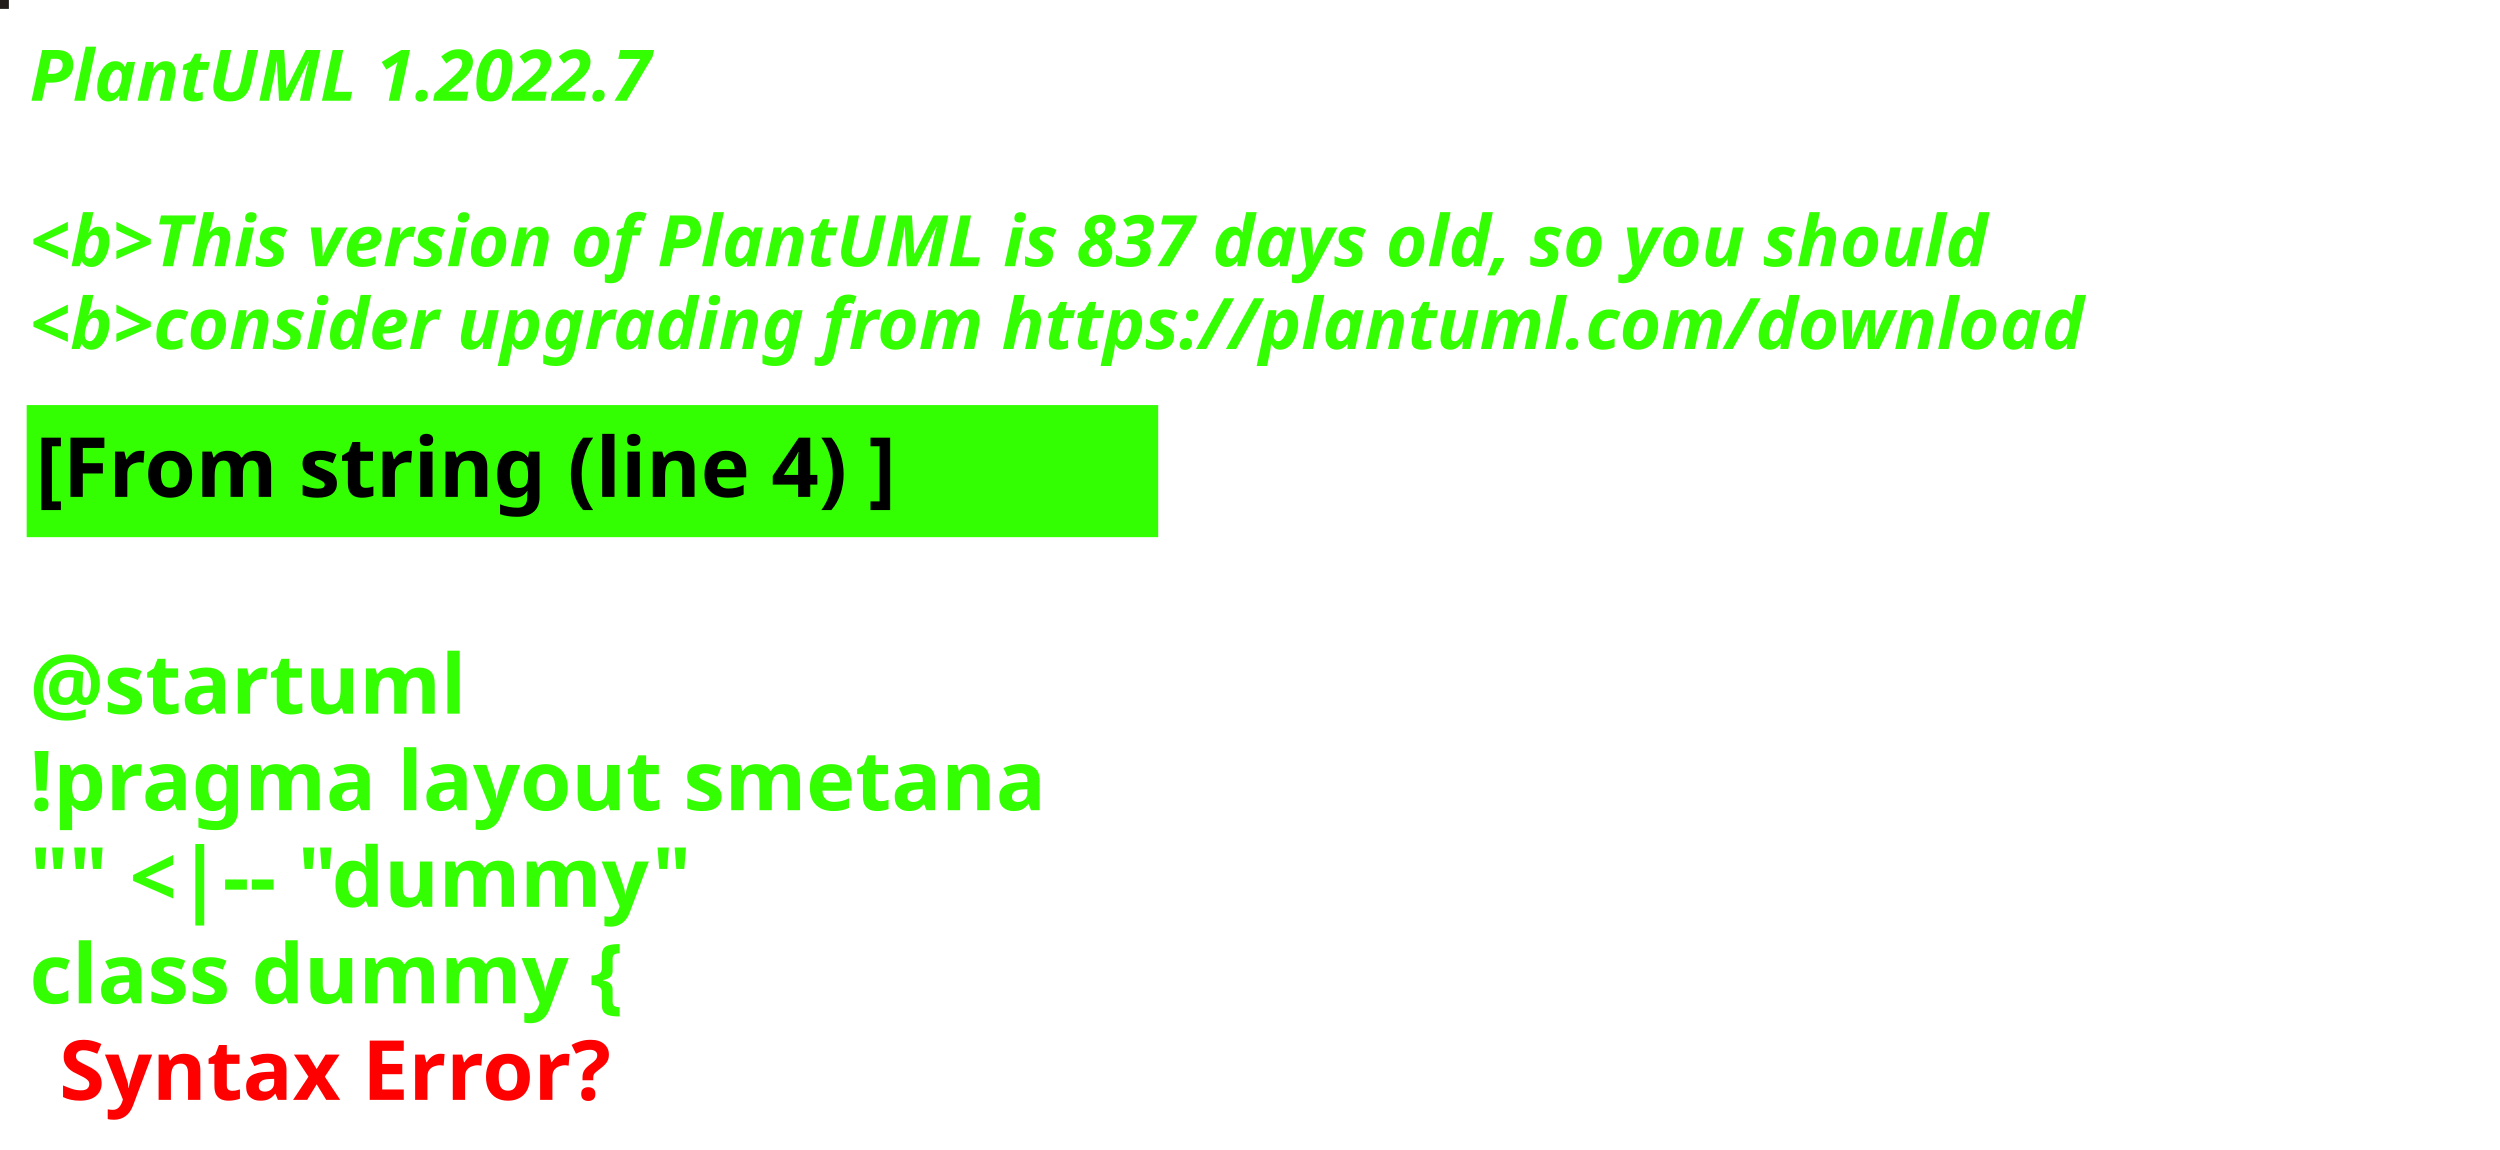
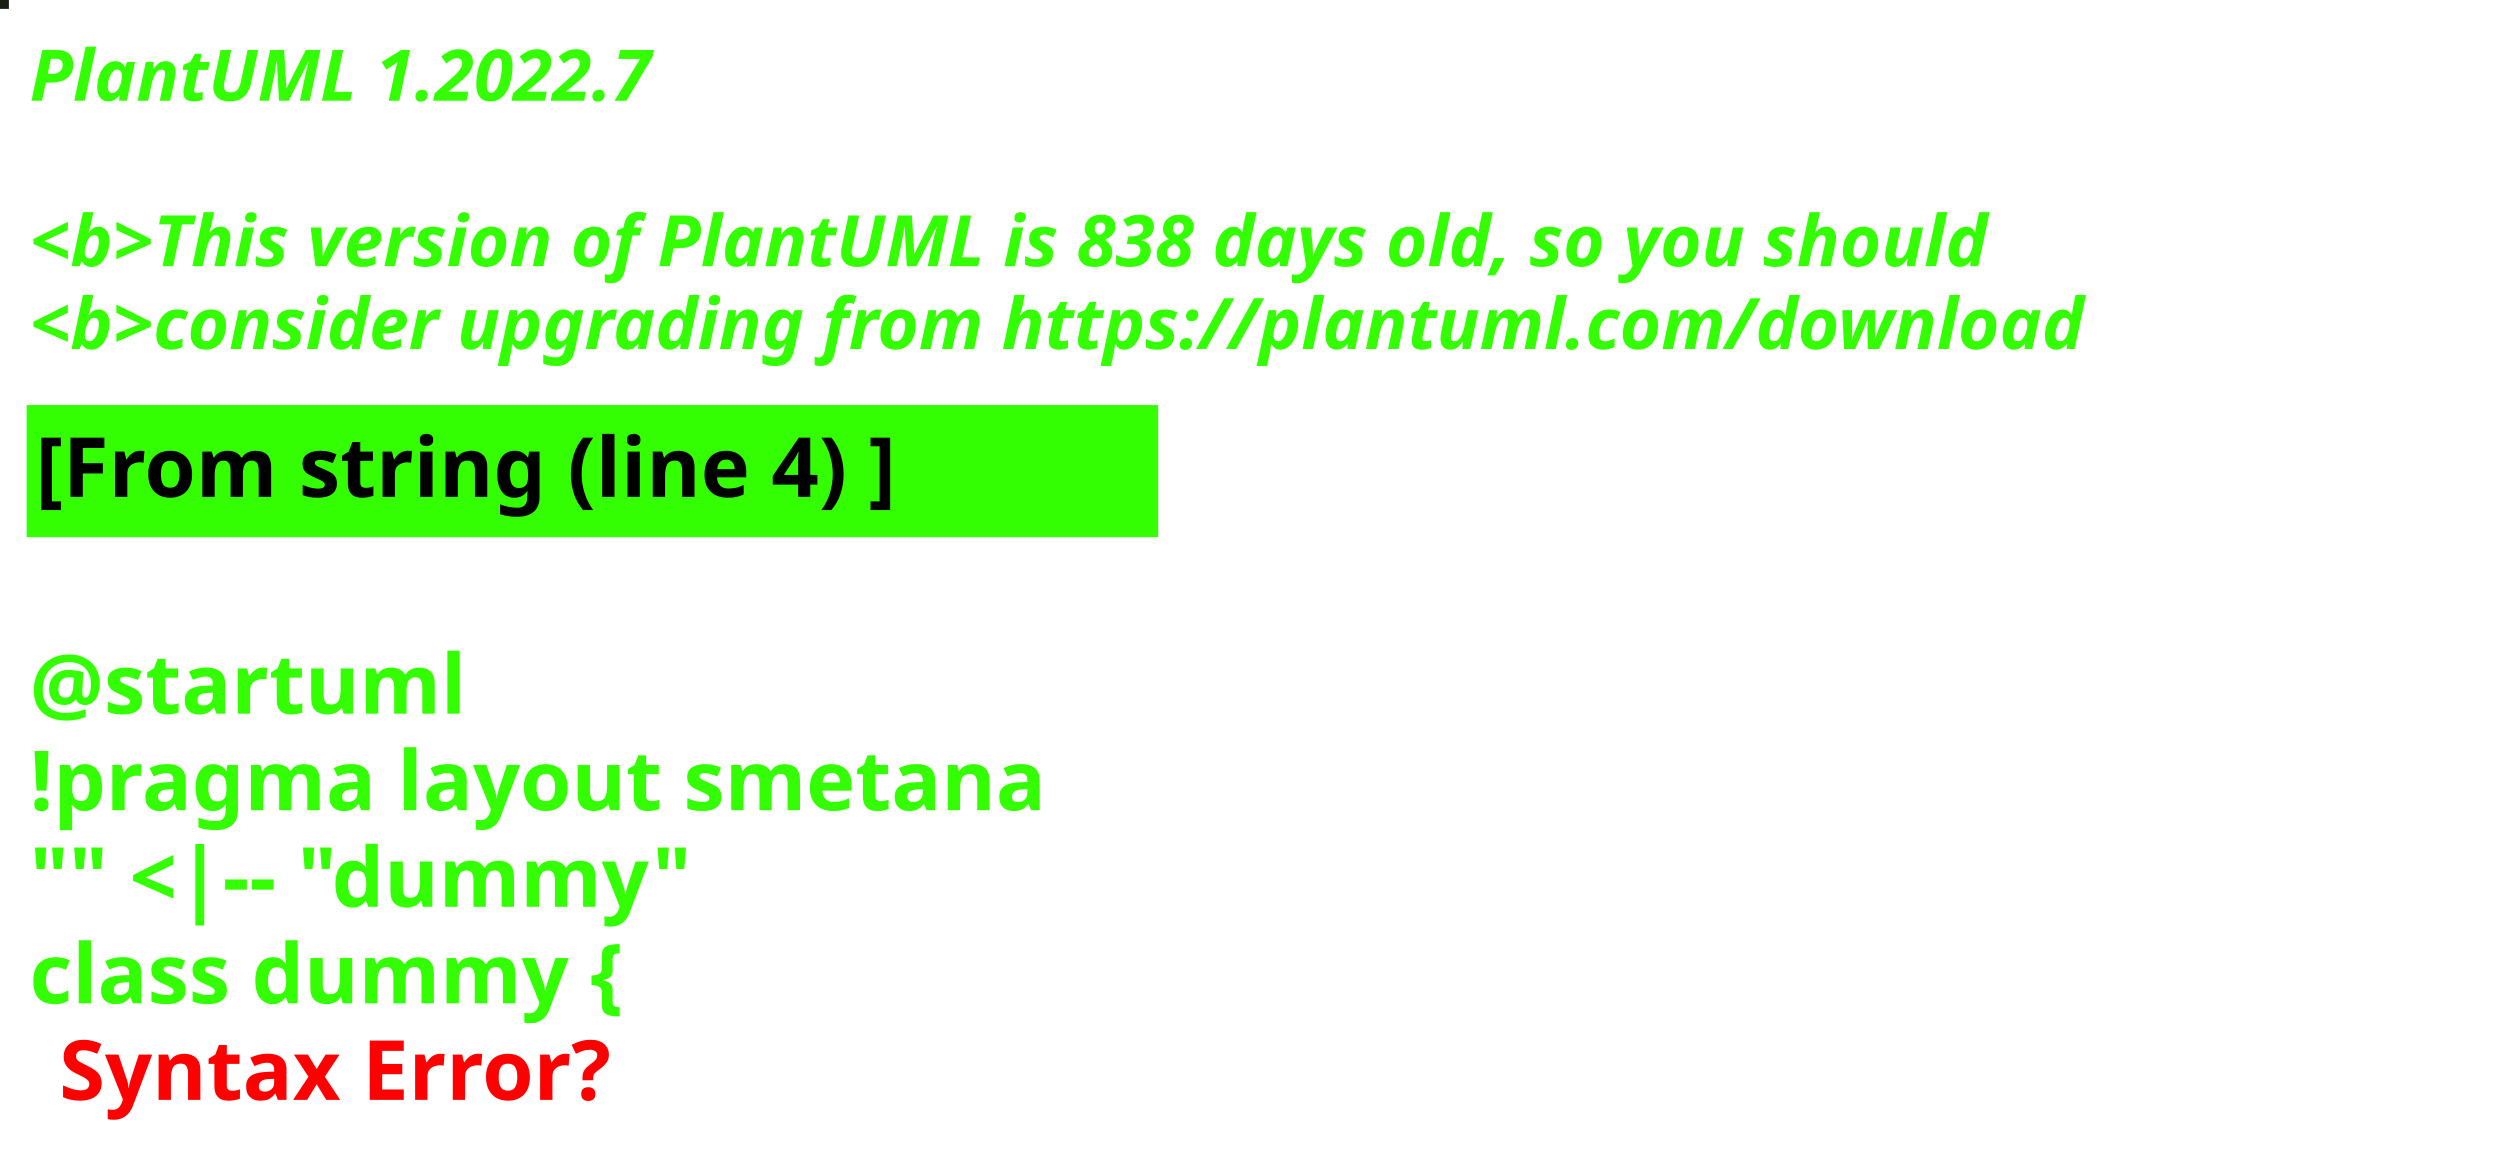
<svg xmlns="http://www.w3.org/2000/svg" contentStyleType="text/css" height="194px" preserveAspectRatio="none" style="width:422px;height:194px;background:#000000;" version="1.1" viewBox="0 0 422 194" width="422px" zoomAndPan="magnify">
  <defs />
  <g>
-     <rect fill="#221D1B" height="1" style="stroke:#221D1B;stroke-width:1.0;" width="1" x="0" y="0" />
+     <rect fill="#1B2015" height="1" style="stroke:#1B2015;stroke-width:1.0;" width="1" x="0" y="0" />
    <text fill="#33FF02" font-family="sans-serif" font-size="12" font-style="italic" font-weight="bold" lengthAdjust="spacing" textLength="127" x="5" y="17">PlantUML 1.2022.7</text>
    <text fill="#33FF02" font-family="sans-serif" font-size="12" font-style="italic" font-weight="bold" lengthAdjust="spacing" textLength="4" x="5" y="30.969"> </text>
-     <text fill="#33FF02" font-family="sans-serif" font-size="12" font-style="italic" font-weight="bold" lengthAdjust="spacing" textLength="399" x="5" y="44.938">&lt;b&gt;This version of PlantUML is 837 days old, so you should</text>
+     <text fill="#33FF02" font-family="sans-serif" font-size="12" font-style="italic" font-weight="bold" lengthAdjust="spacing" textLength="399" x="5" y="44.938">&lt;b&gt;This version of PlantUML is 838 days old, so you should</text>
    <text fill="#33FF02" font-family="sans-serif" font-size="12" font-style="italic" font-weight="bold" lengthAdjust="spacing" textLength="408" x="5" y="58.906">&lt;b&gt;consider upgrading from https://plantuml.com/download</text>
    <rect fill="#33FF02" height="21.297" style="stroke:#33FF02;stroke-width:1.0;" width="190" x="5" y="68.875" />
    <text fill="#000000" font-family="sans-serif" font-size="14" font-weight="bold" lengthAdjust="spacing" textLength="168" x="6" y="83.875">[From string (line 4) ]</text>
    <text fill="#33FF02" font-family="sans-serif" font-size="14" font-weight="bold" lengthAdjust="spacing" textLength="5" x="5" y="104.172"> </text>
    <text fill="#33FF02" font-family="sans-serif" font-size="14" font-weight="bold" lengthAdjust="spacing" textLength="79" x="5" y="120.469">@startuml</text>
    <text fill="#33FF02" font-family="sans-serif" font-size="14" font-weight="bold" lengthAdjust="spacing" textLength="190" x="5" y="136.766">!pragma layout smetana</text>
    <text fill="#33FF02" font-family="sans-serif" font-size="14" font-weight="bold" lengthAdjust="spacing" textLength="124" x="5" y="153.062">"" &lt;|-- "dummy"</text>
    <text fill="#33FF02" font-family="sans-serif" font-size="14" font-weight="bold" lengthAdjust="spacing" text-decoration="wavy underline" textLength="117" x="5" y="169.359">class dummy {</text>
    <text fill="#FF0000" font-family="sans-serif" font-size="14" font-weight="bold" lengthAdjust="spacing" textLength="106" x="10" y="185.656">Syntax Error?</text>
  </g>
</svg>
